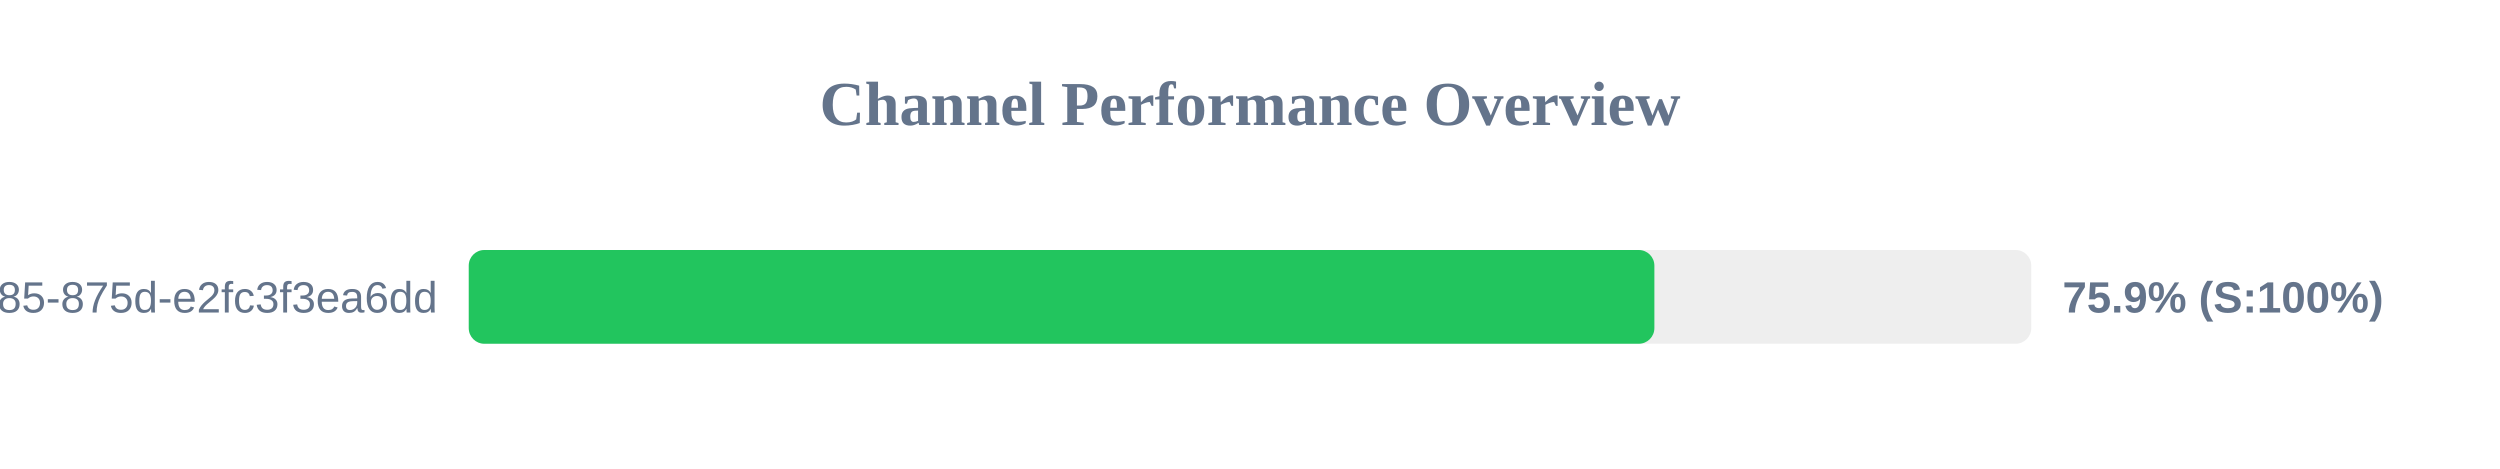
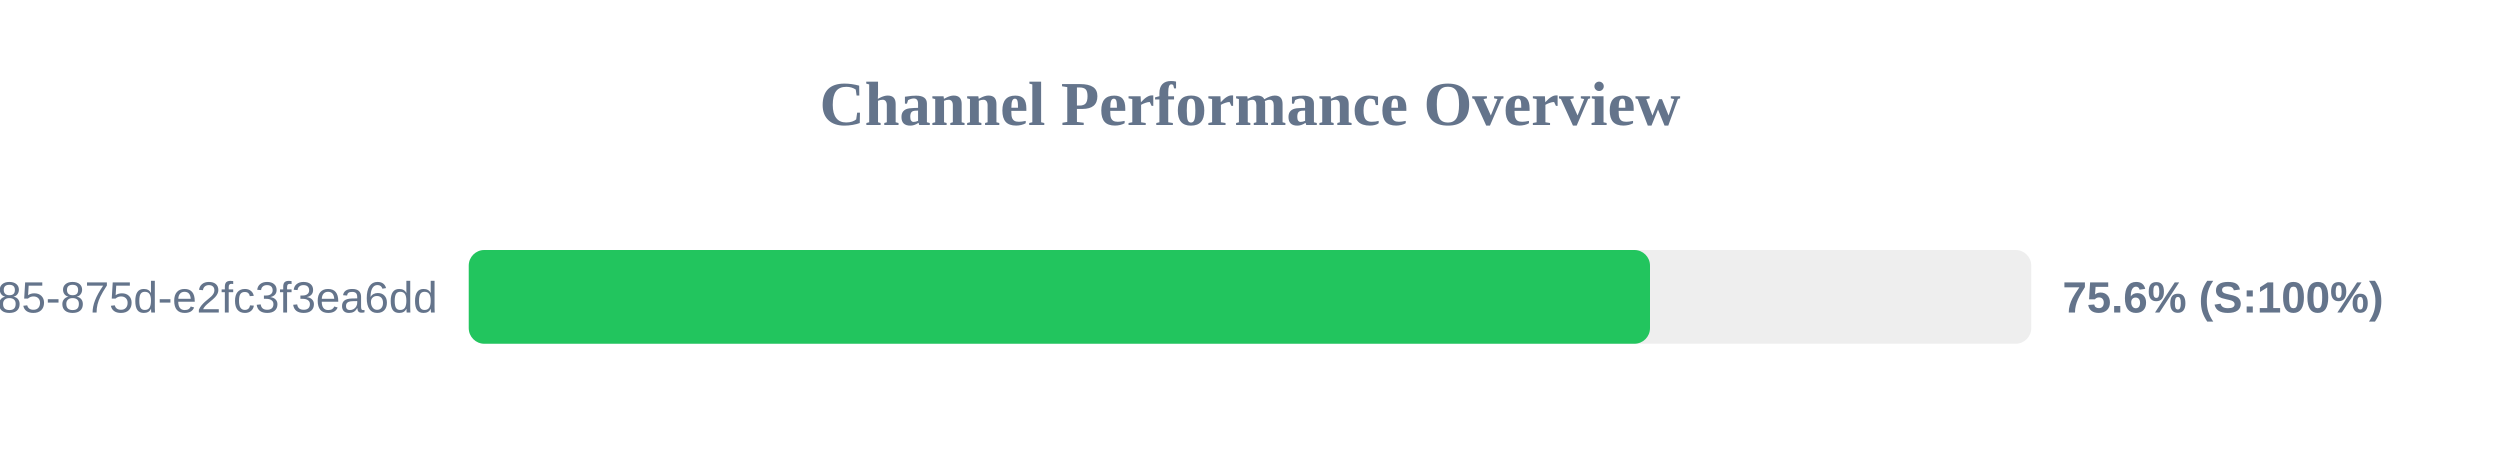
<svg xmlns="http://www.w3.org/2000/svg" width="800" height="150" version="1.1">
  <style>
        .row { font: 14px Arial; fill: #64748b; }
        .score { font: bold 14px Arial; fill: #64748b; }
    </style>
  <text x="400" y="40" text-anchor="middle" font-size="20px" font-weight="bold" fill="#64748b">Channel Performance Overview</text>
  <rect x="150" y="80" width="500" height="30" fill="#eee" rx="5" />
-   <rect x="150" y="80" width="379.4" height="30" fill="#22c55e" rx="5" />
+   <rect x="150" y="80" width="378.0" height="30" fill="#22c55e" rx="5" />
  <text x="140" y="100" text-anchor="end" class="row">?uuid=1045aedf-053c-4585-875d-e2fc3f3ea6dd</text>
-   <text x="660" y="100" text-anchor="start" class="score">75.9% (S:100%)</text>
+   <text x="660" y="100" text-anchor="start" class="score">75.6% (S:100%)</text>
</svg>
